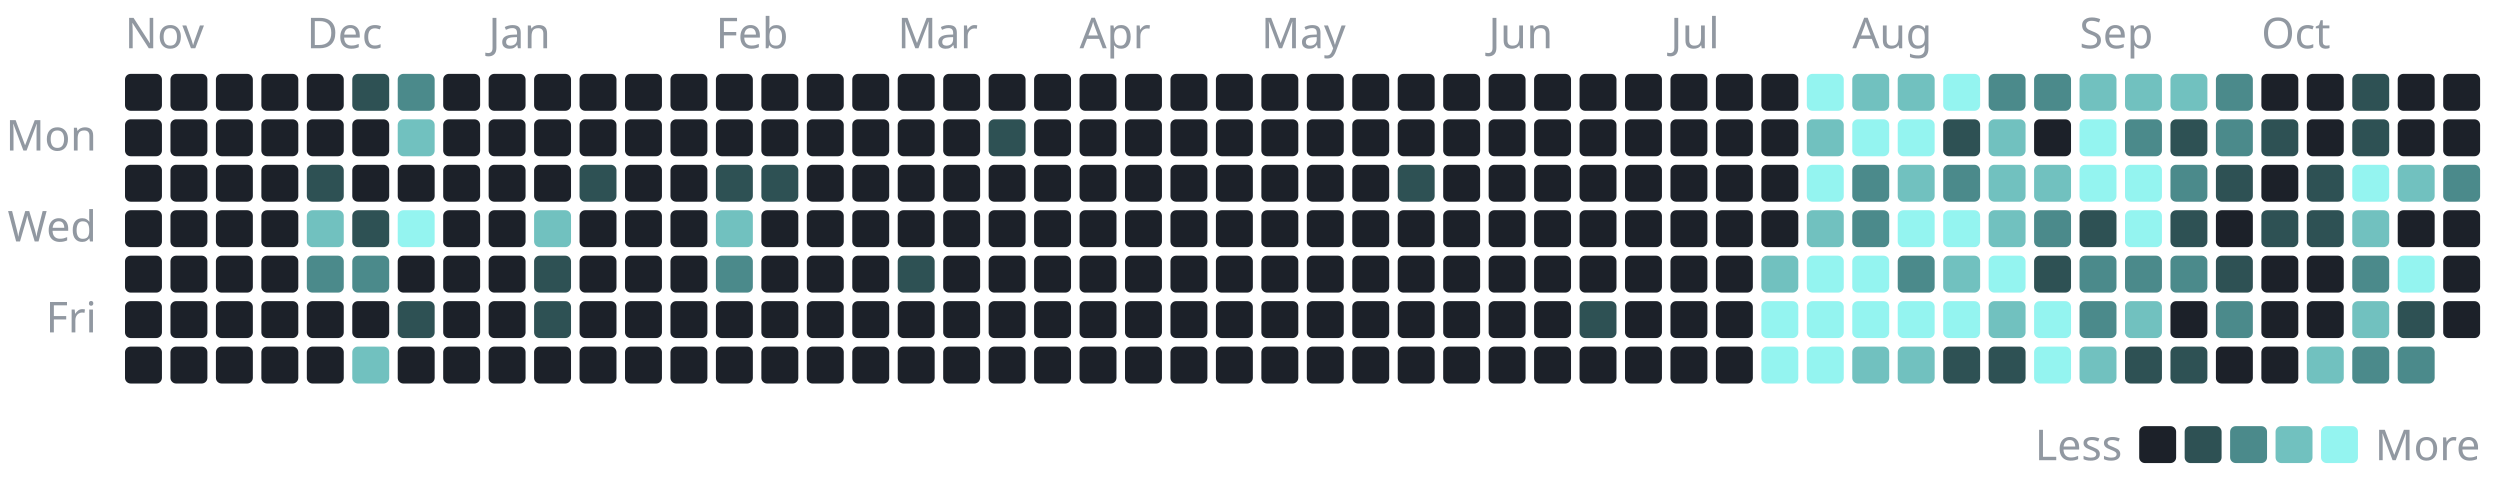
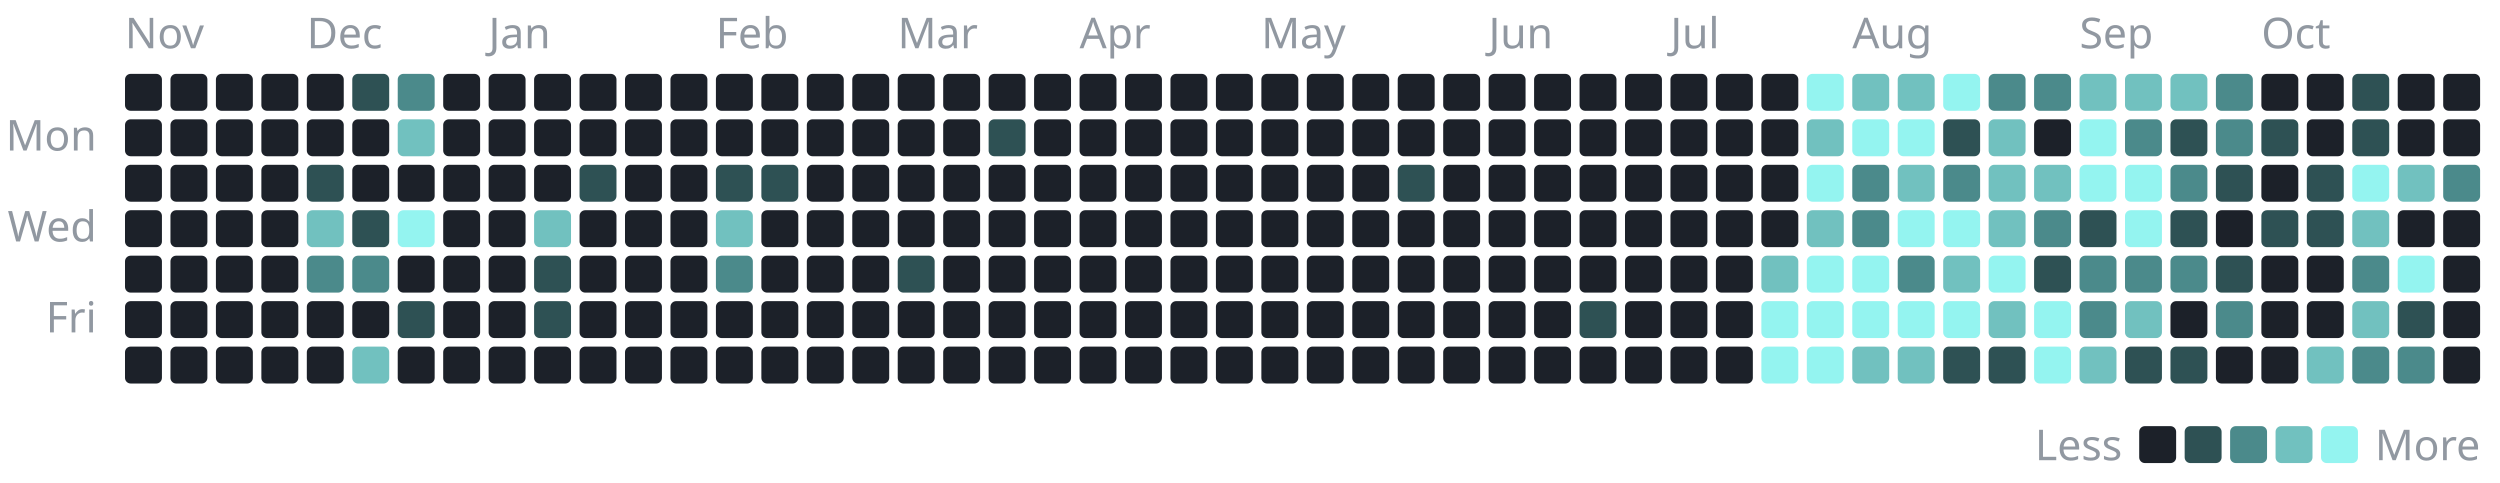
<svg xmlns="http://www.w3.org/2000/svg" width="880" height="170" viewBox="0 0 880 170" role="img" aria-label="1,215 commits to the public repositories in the last year, by day">
  <style>text{font-family:-apple-system, BlinkMacSystemFont, 'Segoe UI', 'Noto Sans', Helvetica, Arial, sans-serif;font-size:15px}</style>
  <text x="44" y="17" fill="#9198a1">Nov</text>
  <rect x="44" y="26" width="13" height="13" rx="2" fill="#1c2129" />
  <rect x="44" y="42" width="13" height="13" rx="2" fill="#1c2129" />
  <rect x="44" y="58" width="13" height="13" rx="2" fill="#1c2129" />
  <rect x="44" y="74" width="13" height="13" rx="2" fill="#1c2129" />
  <rect x="44" y="90" width="13" height="13" rx="2" fill="#1c2129" />
  <rect x="44" y="106" width="13" height="13" rx="2" fill="#1c2129" />
  <rect x="44" y="122" width="13" height="13" rx="2" fill="#1c2129" />
  <rect x="60" y="26" width="13" height="13" rx="2" fill="#1c2129" />
  <rect x="60" y="42" width="13" height="13" rx="2" fill="#1c2129" />
  <rect x="60" y="58" width="13" height="13" rx="2" fill="#1c2129" />
  <rect x="60" y="74" width="13" height="13" rx="2" fill="#1c2129" />
  <rect x="60" y="90" width="13" height="13" rx="2" fill="#1c2129" />
  <rect x="60" y="106" width="13" height="13" rx="2" fill="#1c2129" />
  <rect x="60" y="122" width="13" height="13" rx="2" fill="#1c2129" />
  <rect x="76" y="26" width="13" height="13" rx="2" fill="#1c2129" />
  <rect x="76" y="42" width="13" height="13" rx="2" fill="#1c2129" />
  <rect x="76" y="58" width="13" height="13" rx="2" fill="#1c2129" />
  <rect x="76" y="74" width="13" height="13" rx="2" fill="#1c2129" />
  <rect x="76" y="90" width="13" height="13" rx="2" fill="#1c2129" />
  <rect x="76" y="106" width="13" height="13" rx="2" fill="#1c2129" />
  <rect x="76" y="122" width="13" height="13" rx="2" fill="#1c2129" />
  <rect x="92" y="26" width="13" height="13" rx="2" fill="#1c2129" />
  <rect x="92" y="42" width="13" height="13" rx="2" fill="#1c2129" />
  <rect x="92" y="58" width="13" height="13" rx="2" fill="#1c2129" />
  <rect x="92" y="74" width="13" height="13" rx="2" fill="#1c2129" />
  <rect x="92" y="90" width="13" height="13" rx="2" fill="#1c2129" />
  <rect x="92" y="106" width="13" height="13" rx="2" fill="#1c2129" />
  <rect x="92" y="122" width="13" height="13" rx="2" fill="#1c2129" />
  <text x="108" y="17" fill="#9198a1">Dec</text>
  <rect x="108" y="26" width="13" height="13" rx="2" fill="#1c2129" />
  <rect x="108" y="42" width="13" height="13" rx="2" fill="#1c2129" />
  <rect x="108" y="58" width="13" height="13" rx="2" fill="#2e5154" />
  <rect x="108" y="74" width="13" height="13" rx="2" fill="#71c1bf" />
  <rect x="108" y="90" width="13" height="13" rx="2" fill="#4b8a8b" />
  <rect x="108" y="106" width="13" height="13" rx="2" fill="#1c2129" />
  <rect x="108" y="122" width="13" height="13" rx="2" fill="#1c2129" />
  <rect x="124" y="26" width="13" height="13" rx="2" fill="#2e5154" />
  <rect x="124" y="42" width="13" height="13" rx="2" fill="#1c2129" />
  <rect x="124" y="58" width="13" height="13" rx="2" fill="#1c2129" />
  <rect x="124" y="74" width="13" height="13" rx="2" fill="#2e5154" />
  <rect x="124" y="90" width="13" height="13" rx="2" fill="#4b8a8b" />
  <rect x="124" y="106" width="13" height="13" rx="2" fill="#1c2129" />
  <rect x="124" y="122" width="13" height="13" rx="2" fill="#71c1bf" />
  <rect x="140" y="26" width="13" height="13" rx="2" fill="#4b8a8b" />
  <rect x="140" y="42" width="13" height="13" rx="2" fill="#71c1bf" />
  <rect x="140" y="58" width="13" height="13" rx="2" fill="#1c2129" />
  <rect x="140" y="74" width="13" height="13" rx="2" fill="#94f4f0" />
  <rect x="140" y="90" width="13" height="13" rx="2" fill="#1c2129" />
  <rect x="140" y="106" width="13" height="13" rx="2" fill="#2e5154" />
  <rect x="140" y="122" width="13" height="13" rx="2" fill="#1c2129" />
  <rect x="156" y="26" width="13" height="13" rx="2" fill="#1c2129" />
  <rect x="156" y="42" width="13" height="13" rx="2" fill="#1c2129" />
  <rect x="156" y="58" width="13" height="13" rx="2" fill="#1c2129" />
  <rect x="156" y="74" width="13" height="13" rx="2" fill="#1c2129" />
  <rect x="156" y="90" width="13" height="13" rx="2" fill="#1c2129" />
  <rect x="156" y="106" width="13" height="13" rx="2" fill="#1c2129" />
  <rect x="156" y="122" width="13" height="13" rx="2" fill="#1c2129" />
  <text x="172" y="17" fill="#9198a1">Jan</text>
  <rect x="172" y="26" width="13" height="13" rx="2" fill="#1c2129" />
  <rect x="172" y="42" width="13" height="13" rx="2" fill="#1c2129" />
  <rect x="172" y="58" width="13" height="13" rx="2" fill="#1c2129" />
  <rect x="172" y="74" width="13" height="13" rx="2" fill="#1c2129" />
  <rect x="172" y="90" width="13" height="13" rx="2" fill="#1c2129" />
  <rect x="172" y="106" width="13" height="13" rx="2" fill="#1c2129" />
  <rect x="172" y="122" width="13" height="13" rx="2" fill="#1c2129" />
  <rect x="188" y="26" width="13" height="13" rx="2" fill="#1c2129" />
  <rect x="188" y="42" width="13" height="13" rx="2" fill="#1c2129" />
  <rect x="188" y="58" width="13" height="13" rx="2" fill="#1c2129" />
  <rect x="188" y="74" width="13" height="13" rx="2" fill="#71c1bf" />
  <rect x="188" y="90" width="13" height="13" rx="2" fill="#2e5154" />
  <rect x="188" y="106" width="13" height="13" rx="2" fill="#2e5154" />
  <rect x="188" y="122" width="13" height="13" rx="2" fill="#1c2129" />
  <rect x="204" y="26" width="13" height="13" rx="2" fill="#1c2129" />
  <rect x="204" y="42" width="13" height="13" rx="2" fill="#1c2129" />
  <rect x="204" y="58" width="13" height="13" rx="2" fill="#2e5154" />
  <rect x="204" y="74" width="13" height="13" rx="2" fill="#1c2129" />
  <rect x="204" y="90" width="13" height="13" rx="2" fill="#1c2129" />
  <rect x="204" y="106" width="13" height="13" rx="2" fill="#1c2129" />
  <rect x="204" y="122" width="13" height="13" rx="2" fill="#1c2129" />
  <rect x="220" y="26" width="13" height="13" rx="2" fill="#1c2129" />
  <rect x="220" y="42" width="13" height="13" rx="2" fill="#1c2129" />
  <rect x="220" y="58" width="13" height="13" rx="2" fill="#1c2129" />
  <rect x="220" y="74" width="13" height="13" rx="2" fill="#1c2129" />
  <rect x="220" y="90" width="13" height="13" rx="2" fill="#1c2129" />
  <rect x="220" y="106" width="13" height="13" rx="2" fill="#1c2129" />
  <rect x="220" y="122" width="13" height="13" rx="2" fill="#1c2129" />
  <rect x="236" y="26" width="13" height="13" rx="2" fill="#1c2129" />
  <rect x="236" y="42" width="13" height="13" rx="2" fill="#1c2129" />
  <rect x="236" y="58" width="13" height="13" rx="2" fill="#1c2129" />
  <rect x="236" y="74" width="13" height="13" rx="2" fill="#1c2129" />
  <rect x="236" y="90" width="13" height="13" rx="2" fill="#1c2129" />
  <rect x="236" y="106" width="13" height="13" rx="2" fill="#1c2129" />
  <rect x="236" y="122" width="13" height="13" rx="2" fill="#1c2129" />
  <text x="252" y="17" fill="#9198a1">Feb</text>
  <rect x="252" y="26" width="13" height="13" rx="2" fill="#1c2129" />
  <rect x="252" y="42" width="13" height="13" rx="2" fill="#1c2129" />
  <rect x="252" y="58" width="13" height="13" rx="2" fill="#2e5154" />
  <rect x="252" y="74" width="13" height="13" rx="2" fill="#71c1bf" />
  <rect x="252" y="90" width="13" height="13" rx="2" fill="#4b8a8b" />
  <rect x="252" y="106" width="13" height="13" rx="2" fill="#1c2129" />
  <rect x="252" y="122" width="13" height="13" rx="2" fill="#1c2129" />
  <rect x="268" y="26" width="13" height="13" rx="2" fill="#1c2129" />
  <rect x="268" y="42" width="13" height="13" rx="2" fill="#1c2129" />
  <rect x="268" y="58" width="13" height="13" rx="2" fill="#2e5154" />
  <rect x="268" y="74" width="13" height="13" rx="2" fill="#1c2129" />
  <rect x="268" y="90" width="13" height="13" rx="2" fill="#1c2129" />
  <rect x="268" y="106" width="13" height="13" rx="2" fill="#1c2129" />
  <rect x="268" y="122" width="13" height="13" rx="2" fill="#1c2129" />
  <rect x="284" y="26" width="13" height="13" rx="2" fill="#1c2129" />
  <rect x="284" y="42" width="13" height="13" rx="2" fill="#1c2129" />
  <rect x="284" y="58" width="13" height="13" rx="2" fill="#1c2129" />
  <rect x="284" y="74" width="13" height="13" rx="2" fill="#1c2129" />
  <rect x="284" y="90" width="13" height="13" rx="2" fill="#1c2129" />
  <rect x="284" y="106" width="13" height="13" rx="2" fill="#1c2129" />
  <rect x="284" y="122" width="13" height="13" rx="2" fill="#1c2129" />
  <rect x="300" y="26" width="13" height="13" rx="2" fill="#1c2129" />
  <rect x="300" y="42" width="13" height="13" rx="2" fill="#1c2129" />
  <rect x="300" y="58" width="13" height="13" rx="2" fill="#1c2129" />
  <rect x="300" y="74" width="13" height="13" rx="2" fill="#1c2129" />
  <rect x="300" y="90" width="13" height="13" rx="2" fill="#1c2129" />
  <rect x="300" y="106" width="13" height="13" rx="2" fill="#1c2129" />
  <rect x="300" y="122" width="13" height="13" rx="2" fill="#1c2129" />
  <text x="316" y="17" fill="#9198a1">Mar</text>
  <rect x="316" y="26" width="13" height="13" rx="2" fill="#1c2129" />
  <rect x="316" y="42" width="13" height="13" rx="2" fill="#1c2129" />
  <rect x="316" y="58" width="13" height="13" rx="2" fill="#1c2129" />
  <rect x="316" y="74" width="13" height="13" rx="2" fill="#1c2129" />
  <rect x="316" y="90" width="13" height="13" rx="2" fill="#2e5154" />
  <rect x="316" y="106" width="13" height="13" rx="2" fill="#1c2129" />
  <rect x="316" y="122" width="13" height="13" rx="2" fill="#1c2129" />
  <rect x="332" y="26" width="13" height="13" rx="2" fill="#1c2129" />
  <rect x="332" y="42" width="13" height="13" rx="2" fill="#1c2129" />
  <rect x="332" y="58" width="13" height="13" rx="2" fill="#1c2129" />
  <rect x="332" y="74" width="13" height="13" rx="2" fill="#1c2129" />
  <rect x="332" y="90" width="13" height="13" rx="2" fill="#1c2129" />
  <rect x="332" y="106" width="13" height="13" rx="2" fill="#1c2129" />
  <rect x="332" y="122" width="13" height="13" rx="2" fill="#1c2129" />
  <rect x="348" y="26" width="13" height="13" rx="2" fill="#1c2129" />
  <rect x="348" y="42" width="13" height="13" rx="2" fill="#2e5154" />
  <rect x="348" y="58" width="13" height="13" rx="2" fill="#1c2129" />
  <rect x="348" y="74" width="13" height="13" rx="2" fill="#1c2129" />
  <rect x="348" y="90" width="13" height="13" rx="2" fill="#1c2129" />
  <rect x="348" y="106" width="13" height="13" rx="2" fill="#1c2129" />
  <rect x="348" y="122" width="13" height="13" rx="2" fill="#1c2129" />
  <rect x="364" y="26" width="13" height="13" rx="2" fill="#1c2129" />
  <rect x="364" y="42" width="13" height="13" rx="2" fill="#1c2129" />
  <rect x="364" y="58" width="13" height="13" rx="2" fill="#1c2129" />
  <rect x="364" y="74" width="13" height="13" rx="2" fill="#1c2129" />
  <rect x="364" y="90" width="13" height="13" rx="2" fill="#1c2129" />
  <rect x="364" y="106" width="13" height="13" rx="2" fill="#1c2129" />
  <rect x="364" y="122" width="13" height="13" rx="2" fill="#1c2129" />
  <text x="380" y="17" fill="#9198a1">Apr</text>
  <rect x="380" y="26" width="13" height="13" rx="2" fill="#1c2129" />
  <rect x="380" y="42" width="13" height="13" rx="2" fill="#1c2129" />
  <rect x="380" y="58" width="13" height="13" rx="2" fill="#1c2129" />
  <rect x="380" y="74" width="13" height="13" rx="2" fill="#1c2129" />
  <rect x="380" y="90" width="13" height="13" rx="2" fill="#1c2129" />
  <rect x="380" y="106" width="13" height="13" rx="2" fill="#1c2129" />
  <rect x="380" y="122" width="13" height="13" rx="2" fill="#1c2129" />
  <rect x="396" y="26" width="13" height="13" rx="2" fill="#1c2129" />
  <rect x="396" y="42" width="13" height="13" rx="2" fill="#1c2129" />
  <rect x="396" y="58" width="13" height="13" rx="2" fill="#1c2129" />
  <rect x="396" y="74" width="13" height="13" rx="2" fill="#1c2129" />
  <rect x="396" y="90" width="13" height="13" rx="2" fill="#1c2129" />
  <rect x="396" y="106" width="13" height="13" rx="2" fill="#1c2129" />
  <rect x="396" y="122" width="13" height="13" rx="2" fill="#1c2129" />
  <rect x="412" y="26" width="13" height="13" rx="2" fill="#1c2129" />
  <rect x="412" y="42" width="13" height="13" rx="2" fill="#1c2129" />
  <rect x="412" y="58" width="13" height="13" rx="2" fill="#1c2129" />
  <rect x="412" y="74" width="13" height="13" rx="2" fill="#1c2129" />
  <rect x="412" y="90" width="13" height="13" rx="2" fill="#1c2129" />
  <rect x="412" y="106" width="13" height="13" rx="2" fill="#1c2129" />
  <rect x="412" y="122" width="13" height="13" rx="2" fill="#1c2129" />
  <rect x="428" y="26" width="13" height="13" rx="2" fill="#1c2129" />
  <rect x="428" y="42" width="13" height="13" rx="2" fill="#1c2129" />
  <rect x="428" y="58" width="13" height="13" rx="2" fill="#1c2129" />
  <rect x="428" y="74" width="13" height="13" rx="2" fill="#1c2129" />
  <rect x="428" y="90" width="13" height="13" rx="2" fill="#1c2129" />
  <rect x="428" y="106" width="13" height="13" rx="2" fill="#1c2129" />
  <rect x="428" y="122" width="13" height="13" rx="2" fill="#1c2129" />
  <text x="444" y="17" fill="#9198a1">May</text>
  <rect x="444" y="26" width="13" height="13" rx="2" fill="#1c2129" />
  <rect x="444" y="42" width="13" height="13" rx="2" fill="#1c2129" />
  <rect x="444" y="58" width="13" height="13" rx="2" fill="#1c2129" />
  <rect x="444" y="74" width="13" height="13" rx="2" fill="#1c2129" />
  <rect x="444" y="90" width="13" height="13" rx="2" fill="#1c2129" />
  <rect x="444" y="106" width="13" height="13" rx="2" fill="#1c2129" />
  <rect x="444" y="122" width="13" height="13" rx="2" fill="#1c2129" />
  <rect x="460" y="26" width="13" height="13" rx="2" fill="#1c2129" />
  <rect x="460" y="42" width="13" height="13" rx="2" fill="#1c2129" />
  <rect x="460" y="58" width="13" height="13" rx="2" fill="#1c2129" />
  <rect x="460" y="74" width="13" height="13" rx="2" fill="#1c2129" />
  <rect x="460" y="90" width="13" height="13" rx="2" fill="#1c2129" />
  <rect x="460" y="106" width="13" height="13" rx="2" fill="#1c2129" />
  <rect x="460" y="122" width="13" height="13" rx="2" fill="#1c2129" />
  <rect x="476" y="26" width="13" height="13" rx="2" fill="#1c2129" />
  <rect x="476" y="42" width="13" height="13" rx="2" fill="#1c2129" />
  <rect x="476" y="58" width="13" height="13" rx="2" fill="#1c2129" />
  <rect x="476" y="74" width="13" height="13" rx="2" fill="#1c2129" />
  <rect x="476" y="90" width="13" height="13" rx="2" fill="#1c2129" />
  <rect x="476" y="106" width="13" height="13" rx="2" fill="#1c2129" />
  <rect x="476" y="122" width="13" height="13" rx="2" fill="#1c2129" />
  <rect x="492" y="26" width="13" height="13" rx="2" fill="#1c2129" />
  <rect x="492" y="42" width="13" height="13" rx="2" fill="#1c2129" />
  <rect x="492" y="58" width="13" height="13" rx="2" fill="#2e5154" />
  <rect x="492" y="74" width="13" height="13" rx="2" fill="#1c2129" />
  <rect x="492" y="90" width="13" height="13" rx="2" fill="#1c2129" />
  <rect x="492" y="106" width="13" height="13" rx="2" fill="#1c2129" />
  <rect x="492" y="122" width="13" height="13" rx="2" fill="#1c2129" />
  <rect x="508" y="26" width="13" height="13" rx="2" fill="#1c2129" />
  <rect x="508" y="42" width="13" height="13" rx="2" fill="#1c2129" />
  <rect x="508" y="58" width="13" height="13" rx="2" fill="#1c2129" />
  <rect x="508" y="74" width="13" height="13" rx="2" fill="#1c2129" />
  <rect x="508" y="90" width="13" height="13" rx="2" fill="#1c2129" />
  <rect x="508" y="106" width="13" height="13" rx="2" fill="#1c2129" />
  <rect x="508" y="122" width="13" height="13" rx="2" fill="#1c2129" />
  <text x="524" y="17" fill="#9198a1">Jun</text>
  <rect x="524" y="26" width="13" height="13" rx="2" fill="#1c2129" />
  <rect x="524" y="42" width="13" height="13" rx="2" fill="#1c2129" />
  <rect x="524" y="58" width="13" height="13" rx="2" fill="#1c2129" />
  <rect x="524" y="74" width="13" height="13" rx="2" fill="#1c2129" />
  <rect x="524" y="90" width="13" height="13" rx="2" fill="#1c2129" />
  <rect x="524" y="106" width="13" height="13" rx="2" fill="#1c2129" />
  <rect x="524" y="122" width="13" height="13" rx="2" fill="#1c2129" />
  <rect x="540" y="26" width="13" height="13" rx="2" fill="#1c2129" />
  <rect x="540" y="42" width="13" height="13" rx="2" fill="#1c2129" />
  <rect x="540" y="58" width="13" height="13" rx="2" fill="#1c2129" />
  <rect x="540" y="74" width="13" height="13" rx="2" fill="#1c2129" />
  <rect x="540" y="90" width="13" height="13" rx="2" fill="#1c2129" />
  <rect x="540" y="106" width="13" height="13" rx="2" fill="#1c2129" />
  <rect x="540" y="122" width="13" height="13" rx="2" fill="#1c2129" />
  <rect x="556" y="26" width="13" height="13" rx="2" fill="#1c2129" />
  <rect x="556" y="42" width="13" height="13" rx="2" fill="#1c2129" />
  <rect x="556" y="58" width="13" height="13" rx="2" fill="#1c2129" />
  <rect x="556" y="74" width="13" height="13" rx="2" fill="#1c2129" />
  <rect x="556" y="90" width="13" height="13" rx="2" fill="#1c2129" />
  <rect x="556" y="106" width="13" height="13" rx="2" fill="#2e5154" />
  <rect x="556" y="122" width="13" height="13" rx="2" fill="#1c2129" />
  <rect x="572" y="26" width="13" height="13" rx="2" fill="#1c2129" />
  <rect x="572" y="42" width="13" height="13" rx="2" fill="#1c2129" />
  <rect x="572" y="58" width="13" height="13" rx="2" fill="#1c2129" />
  <rect x="572" y="74" width="13" height="13" rx="2" fill="#1c2129" />
  <rect x="572" y="90" width="13" height="13" rx="2" fill="#1c2129" />
  <rect x="572" y="106" width="13" height="13" rx="2" fill="#1c2129" />
  <rect x="572" y="122" width="13" height="13" rx="2" fill="#1c2129" />
  <text x="588" y="17" fill="#9198a1">Jul</text>
  <rect x="588" y="26" width="13" height="13" rx="2" fill="#1c2129" />
  <rect x="588" y="42" width="13" height="13" rx="2" fill="#1c2129" />
  <rect x="588" y="58" width="13" height="13" rx="2" fill="#1c2129" />
  <rect x="588" y="74" width="13" height="13" rx="2" fill="#1c2129" />
  <rect x="588" y="90" width="13" height="13" rx="2" fill="#1c2129" />
  <rect x="588" y="106" width="13" height="13" rx="2" fill="#1c2129" />
  <rect x="588" y="122" width="13" height="13" rx="2" fill="#1c2129" />
  <rect x="604" y="26" width="13" height="13" rx="2" fill="#1c2129" />
  <rect x="604" y="42" width="13" height="13" rx="2" fill="#1c2129" />
  <rect x="604" y="58" width="13" height="13" rx="2" fill="#1c2129" />
  <rect x="604" y="74" width="13" height="13" rx="2" fill="#1c2129" />
  <rect x="604" y="90" width="13" height="13" rx="2" fill="#1c2129" />
  <rect x="604" y="106" width="13" height="13" rx="2" fill="#1c2129" />
  <rect x="604" y="122" width="13" height="13" rx="2" fill="#1c2129" />
  <rect x="620" y="26" width="13" height="13" rx="2" fill="#1c2129" />
  <rect x="620" y="42" width="13" height="13" rx="2" fill="#1c2129" />
  <rect x="620" y="58" width="13" height="13" rx="2" fill="#1c2129" />
  <rect x="620" y="74" width="13" height="13" rx="2" fill="#1c2129" />
  <rect x="620" y="90" width="13" height="13" rx="2" fill="#71c1bf" />
  <rect x="620" y="106" width="13" height="13" rx="2" fill="#94f4f0" />
  <rect x="620" y="122" width="13" height="13" rx="2" fill="#94f4f0" />
  <rect x="636" y="26" width="13" height="13" rx="2" fill="#94f4f0" />
  <rect x="636" y="42" width="13" height="13" rx="2" fill="#71c1bf" />
  <rect x="636" y="58" width="13" height="13" rx="2" fill="#94f4f0" />
  <rect x="636" y="74" width="13" height="13" rx="2" fill="#71c1bf" />
  <rect x="636" y="90" width="13" height="13" rx="2" fill="#94f4f0" />
  <rect x="636" y="106" width="13" height="13" rx="2" fill="#94f4f0" />
  <rect x="636" y="122" width="13" height="13" rx="2" fill="#94f4f0" />
  <text x="652" y="17" fill="#9198a1">Aug</text>
  <rect x="652" y="26" width="13" height="13" rx="2" fill="#71c1bf" />
  <rect x="652" y="42" width="13" height="13" rx="2" fill="#94f4f0" />
  <rect x="652" y="58" width="13" height="13" rx="2" fill="#4b8a8b" />
  <rect x="652" y="74" width="13" height="13" rx="2" fill="#4b8a8b" />
  <rect x="652" y="90" width="13" height="13" rx="2" fill="#94f4f0" />
  <rect x="652" y="106" width="13" height="13" rx="2" fill="#94f4f0" />
  <rect x="652" y="122" width="13" height="13" rx="2" fill="#71c1bf" />
  <rect x="668" y="26" width="13" height="13" rx="2" fill="#71c1bf" />
  <rect x="668" y="42" width="13" height="13" rx="2" fill="#94f4f0" />
  <rect x="668" y="58" width="13" height="13" rx="2" fill="#71c1bf" />
  <rect x="668" y="74" width="13" height="13" rx="2" fill="#94f4f0" />
  <rect x="668" y="90" width="13" height="13" rx="2" fill="#4b8a8b" />
  <rect x="668" y="106" width="13" height="13" rx="2" fill="#94f4f0" />
  <rect x="668" y="122" width="13" height="13" rx="2" fill="#71c1bf" />
  <rect x="684" y="26" width="13" height="13" rx="2" fill="#94f4f0" />
  <rect x="684" y="42" width="13" height="13" rx="2" fill="#2e5154" />
  <rect x="684" y="58" width="13" height="13" rx="2" fill="#4b8a8b" />
  <rect x="684" y="74" width="13" height="13" rx="2" fill="#94f4f0" />
  <rect x="684" y="90" width="13" height="13" rx="2" fill="#71c1bf" />
  <rect x="684" y="106" width="13" height="13" rx="2" fill="#94f4f0" />
  <rect x="684" y="122" width="13" height="13" rx="2" fill="#2e5154" />
  <rect x="700" y="26" width="13" height="13" rx="2" fill="#4b8a8b" />
  <rect x="700" y="42" width="13" height="13" rx="2" fill="#71c1bf" />
  <rect x="700" y="58" width="13" height="13" rx="2" fill="#71c1bf" />
  <rect x="700" y="74" width="13" height="13" rx="2" fill="#71c1bf" />
  <rect x="700" y="90" width="13" height="13" rx="2" fill="#94f4f0" />
  <rect x="700" y="106" width="13" height="13" rx="2" fill="#71c1bf" />
  <rect x="700" y="122" width="13" height="13" rx="2" fill="#2e5154" />
  <rect x="716" y="26" width="13" height="13" rx="2" fill="#4b8a8b" />
  <rect x="716" y="42" width="13" height="13" rx="2" fill="#1c2129" />
  <rect x="716" y="58" width="13" height="13" rx="2" fill="#71c1bf" />
  <rect x="716" y="74" width="13" height="13" rx="2" fill="#4b8a8b" />
  <rect x="716" y="90" width="13" height="13" rx="2" fill="#2e5154" />
  <rect x="716" y="106" width="13" height="13" rx="2" fill="#94f4f0" />
  <rect x="716" y="122" width="13" height="13" rx="2" fill="#94f4f0" />
  <text x="732" y="17" fill="#9198a1">Sep</text>
  <rect x="732" y="26" width="13" height="13" rx="2" fill="#71c1bf" />
  <rect x="732" y="42" width="13" height="13" rx="2" fill="#94f4f0" />
  <rect x="732" y="58" width="13" height="13" rx="2" fill="#94f4f0" />
  <rect x="732" y="74" width="13" height="13" rx="2" fill="#2e5154" />
  <rect x="732" y="90" width="13" height="13" rx="2" fill="#4b8a8b" />
  <rect x="732" y="106" width="13" height="13" rx="2" fill="#4b8a8b" />
  <rect x="732" y="122" width="13" height="13" rx="2" fill="#71c1bf" />
  <rect x="748" y="26" width="13" height="13" rx="2" fill="#71c1bf" />
  <rect x="748" y="42" width="13" height="13" rx="2" fill="#4b8a8b" />
  <rect x="748" y="58" width="13" height="13" rx="2" fill="#94f4f0" />
  <rect x="748" y="74" width="13" height="13" rx="2" fill="#94f4f0" />
  <rect x="748" y="90" width="13" height="13" rx="2" fill="#4b8a8b" />
  <rect x="748" y="106" width="13" height="13" rx="2" fill="#71c1bf" />
  <rect x="748" y="122" width="13" height="13" rx="2" fill="#2e5154" />
  <rect x="764" y="26" width="13" height="13" rx="2" fill="#71c1bf" />
  <rect x="764" y="42" width="13" height="13" rx="2" fill="#2e5154" />
  <rect x="764" y="58" width="13" height="13" rx="2" fill="#4b8a8b" />
  <rect x="764" y="74" width="13" height="13" rx="2" fill="#2e5154" />
  <rect x="764" y="90" width="13" height="13" rx="2" fill="#4b8a8b" />
  <rect x="764" y="106" width="13" height="13" rx="2" fill="#1c2129" />
  <rect x="764" y="122" width="13" height="13" rx="2" fill="#2e5154" />
  <rect x="780" y="26" width="13" height="13" rx="2" fill="#4b8a8b" />
  <rect x="780" y="42" width="13" height="13" rx="2" fill="#4b8a8b" />
  <rect x="780" y="58" width="13" height="13" rx="2" fill="#2e5154" />
  <rect x="780" y="74" width="13" height="13" rx="2" fill="#1c2129" />
  <rect x="780" y="90" width="13" height="13" rx="2" fill="#2e5154" />
  <rect x="780" y="106" width="13" height="13" rx="2" fill="#4b8a8b" />
  <rect x="780" y="122" width="13" height="13" rx="2" fill="#1c2129" />
  <text x="796" y="17" fill="#9198a1">Oct</text>
  <rect x="796" y="26" width="13" height="13" rx="2" fill="#1c2129" />
  <rect x="796" y="42" width="13" height="13" rx="2" fill="#2e5154" />
  <rect x="796" y="58" width="13" height="13" rx="2" fill="#1c2129" />
  <rect x="796" y="74" width="13" height="13" rx="2" fill="#2e5154" />
  <rect x="796" y="90" width="13" height="13" rx="2" fill="#1c2129" />
  <rect x="796" y="106" width="13" height="13" rx="2" fill="#1c2129" />
  <rect x="796" y="122" width="13" height="13" rx="2" fill="#1c2129" />
  <rect x="812" y="26" width="13" height="13" rx="2" fill="#1c2129" />
  <rect x="812" y="42" width="13" height="13" rx="2" fill="#1c2129" />
  <rect x="812" y="58" width="13" height="13" rx="2" fill="#2e5154" />
  <rect x="812" y="74" width="13" height="13" rx="2" fill="#2e5154" />
  <rect x="812" y="90" width="13" height="13" rx="2" fill="#1c2129" />
  <rect x="812" y="106" width="13" height="13" rx="2" fill="#1c2129" />
  <rect x="812" y="122" width="13" height="13" rx="2" fill="#71c1bf" />
  <rect x="828" y="26" width="13" height="13" rx="2" fill="#2e5154" />
  <rect x="828" y="42" width="13" height="13" rx="2" fill="#2e5154" />
  <rect x="828" y="58" width="13" height="13" rx="2" fill="#94f4f0" />
  <rect x="828" y="74" width="13" height="13" rx="2" fill="#71c1bf" />
  <rect x="828" y="90" width="13" height="13" rx="2" fill="#4b8a8b" />
  <rect x="828" y="106" width="13" height="13" rx="2" fill="#71c1bf" />
  <rect x="828" y="122" width="13" height="13" rx="2" fill="#4b8a8b" />
  <rect x="844" y="26" width="13" height="13" rx="2" fill="#1c2129" />
  <rect x="844" y="42" width="13" height="13" rx="2" fill="#1c2129" />
  <rect x="844" y="58" width="13" height="13" rx="2" fill="#71c1bf" />
  <rect x="844" y="74" width="13" height="13" rx="2" fill="#1c2129" />
  <rect x="844" y="90" width="13" height="13" rx="2" fill="#94f4f0" />
  <rect x="844" y="106" width="13" height="13" rx="2" fill="#2e5154" />
  <rect x="844" y="122" width="13" height="13" rx="2" fill="#4b8a8b" />
  <rect x="860" y="26" width="13" height="13" rx="2" fill="#1c2129" />
  <rect x="860" y="42" width="13" height="13" rx="2" fill="#1c2129" />
  <rect x="860" y="58" width="13" height="13" rx="2" fill="#4b8a8b" />
  <rect x="860" y="74" width="13" height="13" rx="2" fill="#1c2129" />
  <rect x="860" y="90" width="13" height="13" rx="2" fill="#1c2129" />
  <rect x="860" y="106" width="13" height="13" rx="2" fill="#1c2129" />
+   <rect x="860" y="122" width="13" height="13" rx="2" fill="#1c2129" />
  <text x="34" y="53" fill="#9198a1" text-anchor="end">Mon</text>
  <text x="34" y="85" fill="#9198a1" text-anchor="end">Wed</text>
  <text x="34" y="117" fill="#9198a1" text-anchor="end">Fri</text>
  <text x="747" y="162" fill="#9198a1" text-anchor="end">Less</text>
  <rect x="753" y="150" width="13" height="13" rx="2" fill="#1c2129" />
  <rect x="769" y="150" width="13" height="13" rx="2" fill="#2e5154" />
  <rect x="785" y="150" width="13" height="13" rx="2" fill="#4b8a8b" />
  <rect x="801" y="150" width="13" height="13" rx="2" fill="#71c1bf" />
  <rect x="817" y="150" width="13" height="13" rx="2" fill="#94f4f0" />
  <text x="836" y="162" fill="#9198a1">More</text>
</svg>
